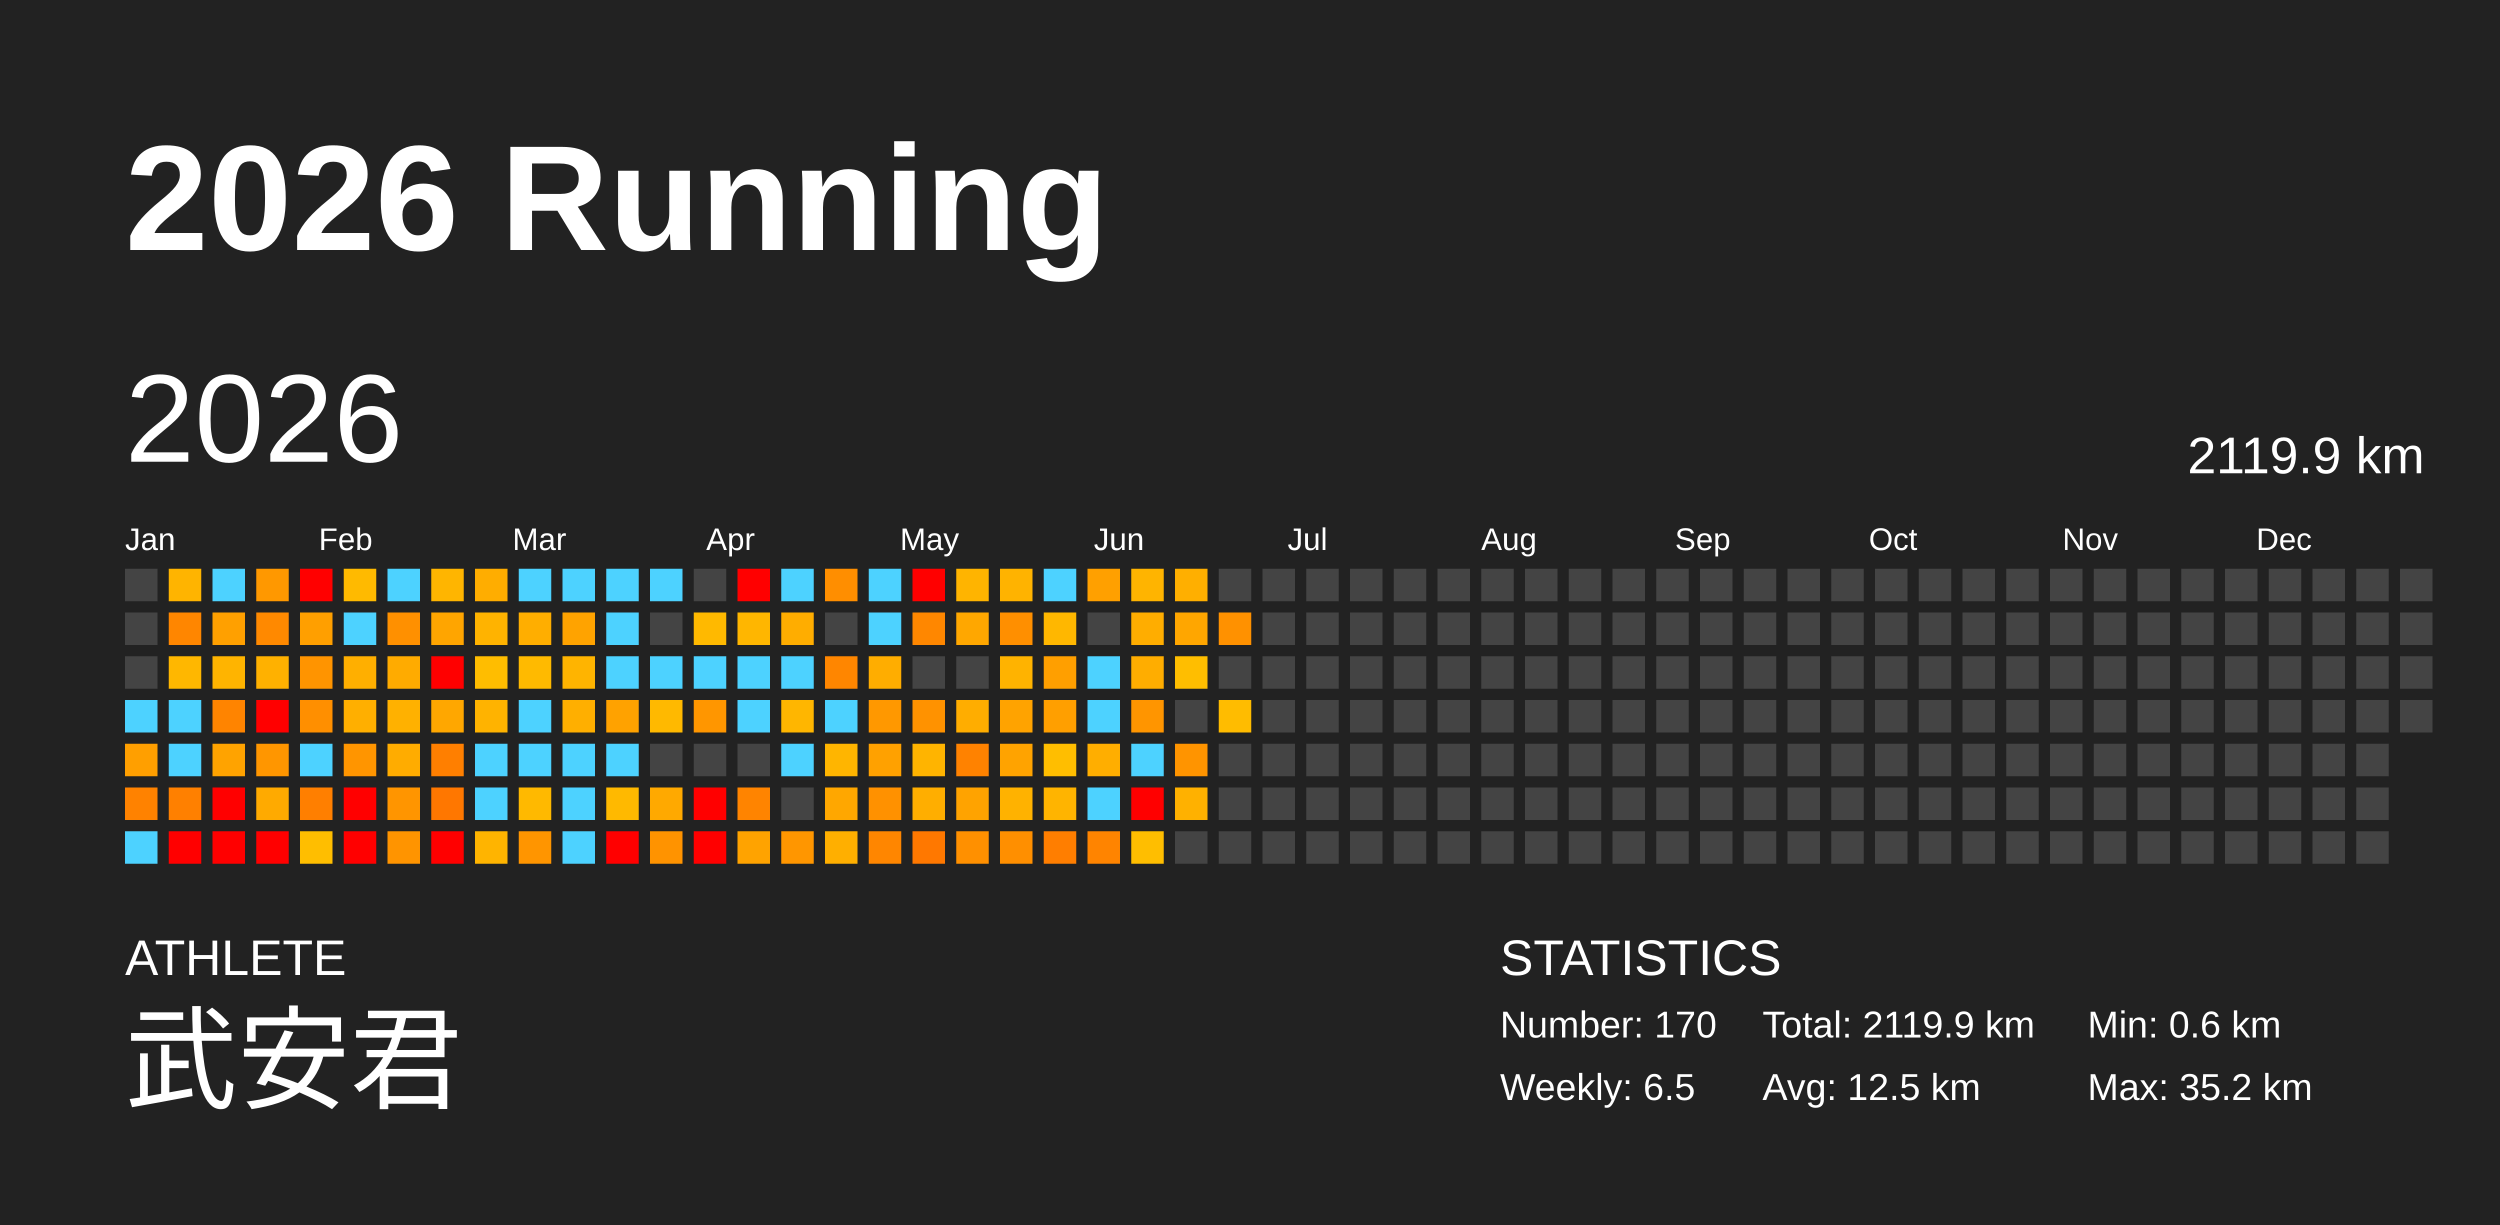
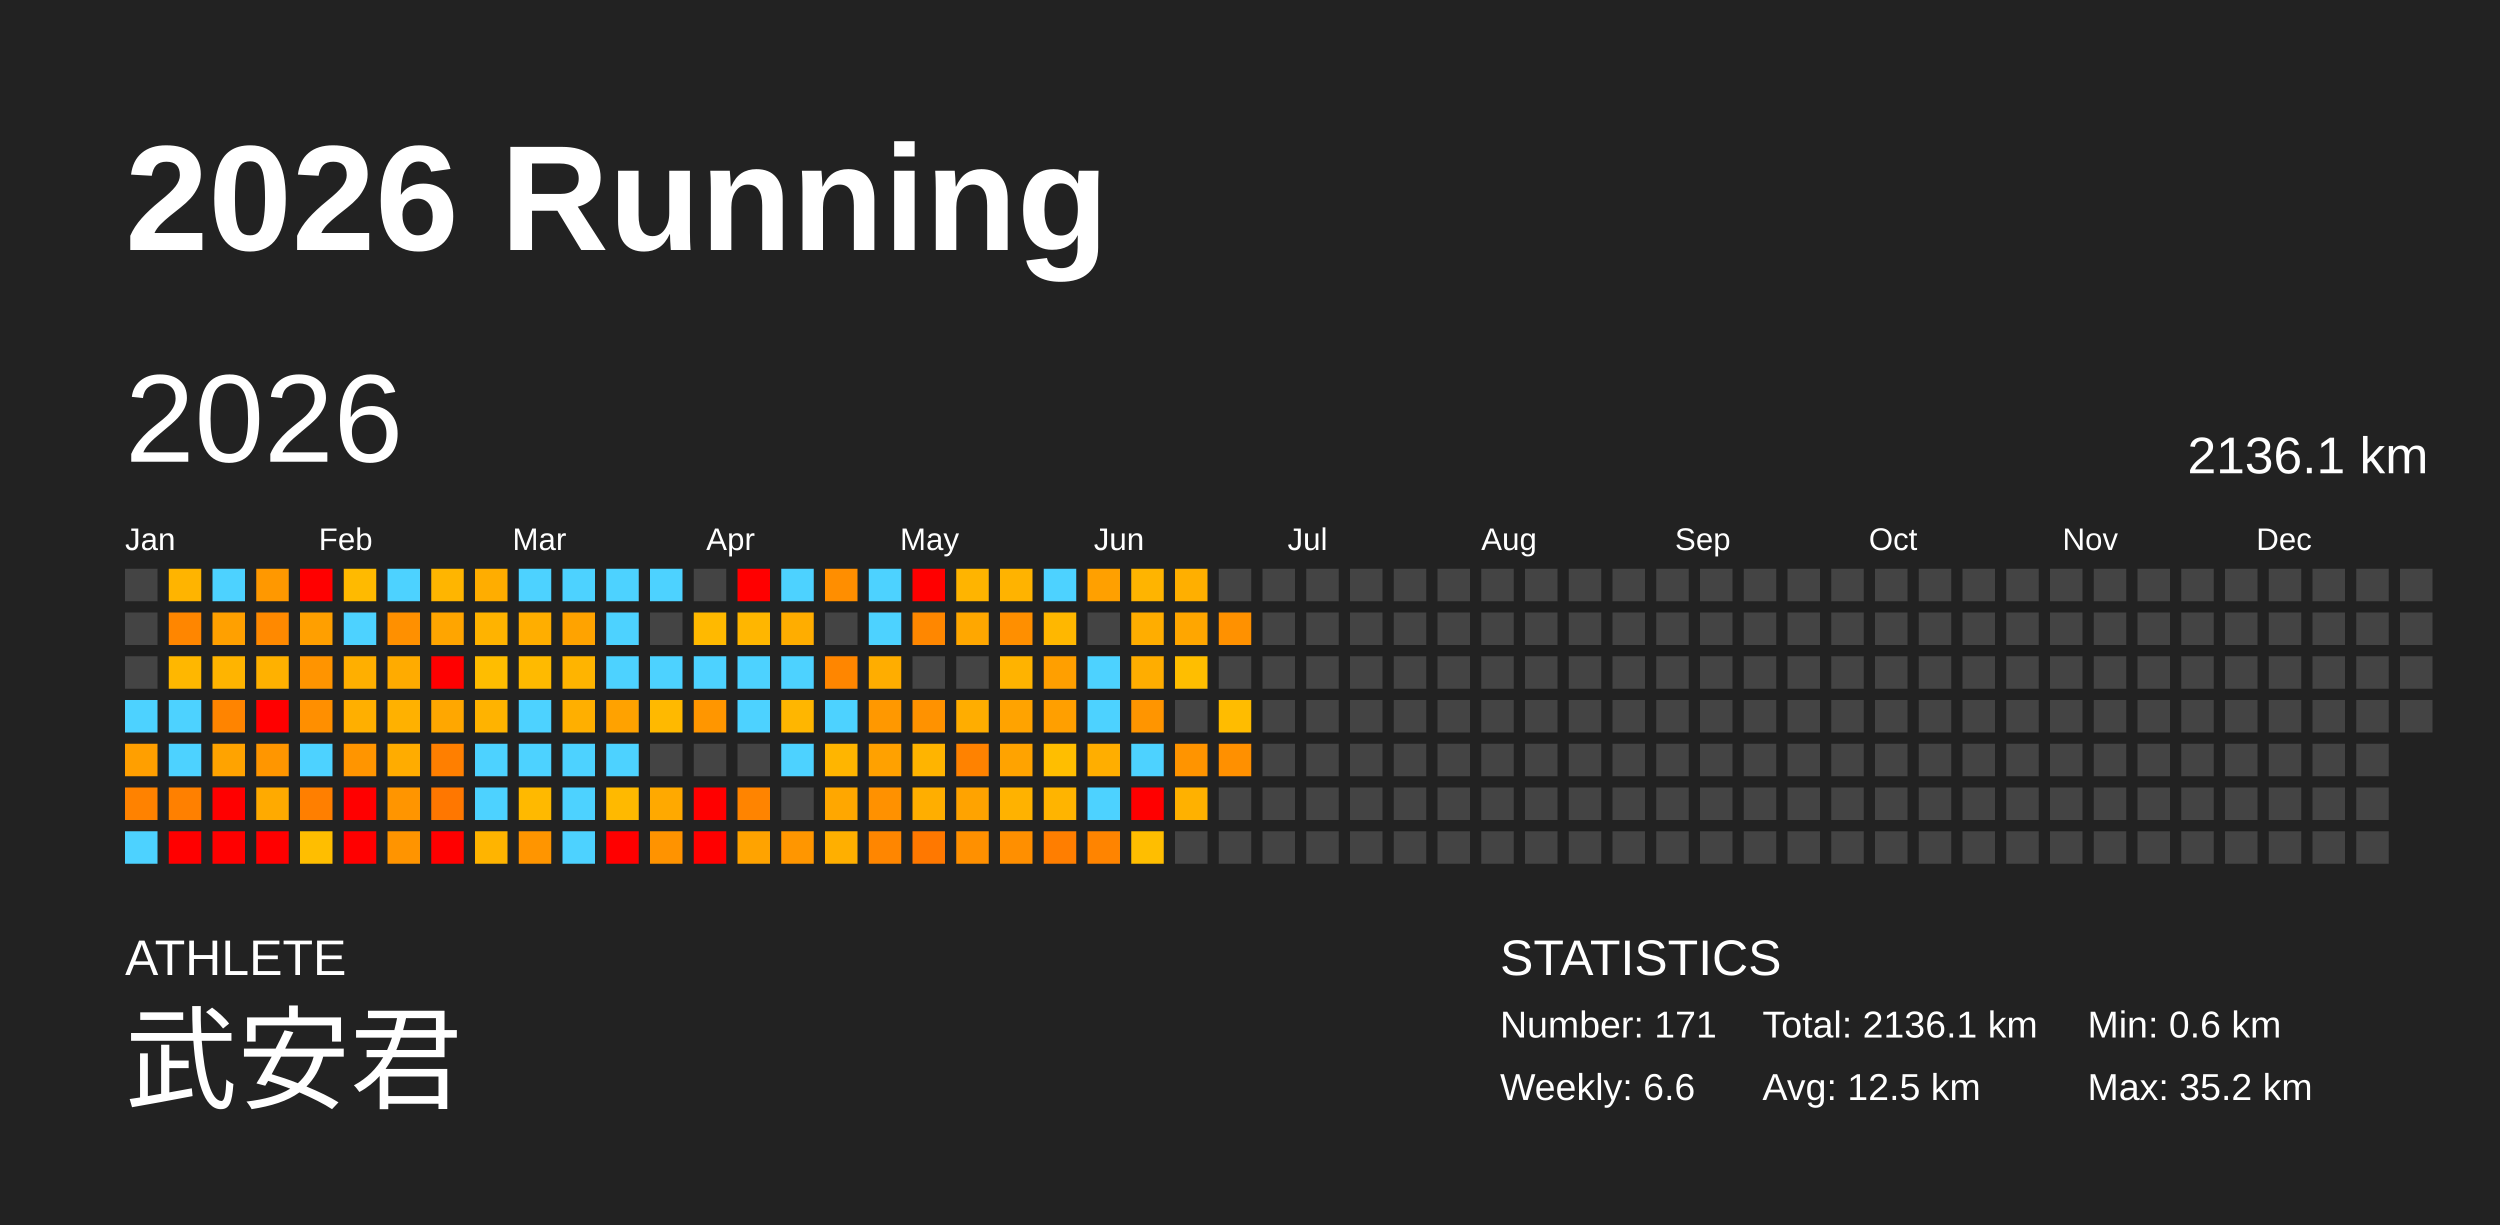
<svg xmlns="http://www.w3.org/2000/svg" baseProfile="full" height="98mm" version="1.1" viewBox="0,0,200,98" width="200mm">
  <defs />
  <rect fill="#222222" height="98" width="200" x="0" y="0" />
  <text fill="#FFFFFF" style="font-size:12px; font-family:Arial; font-weight:bold;" x="10" y="20">2026 Running</text>
  <text fill="#FFFFFF" style="font-size:4px; font-family:Arial" x="10" y="78">ATHLETE</text>
  <text fill="#FFFFFF" style="font-size:9px; font-family:Arial" x="10" y="88">武安君</text>
  <text fill="#FFFFFF" style="font-size:4px; font-family:Arial" x="120" y="78">STATISTICS</text>
-   <text fill="#FFFFFF" style="font-size:3px; font-family:Arial" x="120" y="83">Number: 170</text>
-   <text fill="#FFFFFF" style="font-size:3px; font-family:Arial" x="120" y="88">Weekly: 6.5</text>
-   <text fill="#FFFFFF" style="font-size:3px; font-family:Arial" x="141" y="83">Total: 2119.9 km</text>
+   <text fill="#FFFFFF" style="font-size:3px; font-family:Arial" x="120" y="83">Number: 171</text>
+   <text fill="#FFFFFF" style="font-size:3px; font-family:Arial" x="120" y="88">Weekly: 6.6</text>
+   <text fill="#FFFFFF" style="font-size:3px; font-family:Arial" x="141" y="83">Total: 2136.1 km</text>
  <text fill="#FFFFFF" style="font-size:3px; font-family:Arial" x="141" y="88">Avg: 12.5 km</text>
  <text fill="#FFFFFF" style="font-size:3px; font-family:Arial" x="167" y="83">Min: 0.6 km</text>
  <text fill="#FFFFFF" style="font-size:3px; font-family:Arial" x="167" y="88">Max: 35.2 km</text>
  <text dominant-baseline="hanging" fill="#FFFFFF" style="font-size:10.0px; font-family:Arial;" x="10" y="30">2026</text>
-   <text dominant-baseline="hanging" fill="#FFFFFF" style="font-size:4.125px; font-family:Arial;" x="175" y="35">2119.9 km</text>
+   <text dominant-baseline="hanging" fill="#FFFFFF" style="font-size:4.125px; font-family:Arial;" x="175" y="35">2136.1 km</text>
  <text fill="#FFFFFF" style="font-size:2.5px; font-family:Arial" x="10.0" y="44">Jan</text>
  <text fill="#FFFFFF" style="font-size:2.5px; font-family:Arial" x="25.5" y="44">Feb</text>
  <text fill="#FFFFFF" style="font-size:2.5px; font-family:Arial" x="41.0" y="44">Mar</text>
  <text fill="#FFFFFF" style="font-size:2.5px; font-family:Arial" x="56.5" y="44">Apr</text>
  <text fill="#FFFFFF" style="font-size:2.5px; font-family:Arial" x="72.0" y="44">May</text>
  <text fill="#FFFFFF" style="font-size:2.5px; font-family:Arial" x="87.5" y="44">Jun</text>
  <text fill="#FFFFFF" style="font-size:2.5px; font-family:Arial" x="103.0" y="44">Jul</text>
  <text fill="#FFFFFF" style="font-size:2.5px; font-family:Arial" x="118.5" y="44">Aug</text>
  <text fill="#FFFFFF" style="font-size:2.5px; font-family:Arial" x="134.0" y="44">Sep</text>
  <text fill="#FFFFFF" style="font-size:2.5px; font-family:Arial" x="149.5" y="44">Oct</text>
  <text fill="#FFFFFF" style="font-size:2.5px; font-family:Arial" x="165.0" y="44">Nov</text>
  <text fill="#FFFFFF" style="font-size:2.5px; font-family:Arial" x="180.5" y="44">Dec</text>
  <rect fill="#444444" height="2.6" width="2.6" x="10.0" y="45.5" />
  <rect fill="#444444" height="2.6" width="2.6" x="10.0" y="49.0" />
  <rect fill="#444444" height="2.6" width="2.6" x="10.0" y="52.5" />
  <rect fill="#4dd2ff" height="2.6" width="2.6" x="10.0" y="56.0" />
  <rect fill="#ff9f00" height="2.6" width="2.6" x="10.0" y="59.5" />
  <rect fill="#ff8200" height="2.6" width="2.6" x="10.0" y="63.0" />
  <rect fill="#4dd2ff" height="2.6" width="2.6" x="10.0" y="66.5" />
  <rect fill="#ffb400" height="2.6" width="2.6" x="13.5" y="45.5" />
  <rect fill="#ff8600" height="2.6" width="2.6" x="13.5" y="49.0" />
  <rect fill="#ffb700" height="2.6" width="2.6" x="13.5" y="52.5" />
  <rect fill="#4dd2ff" height="2.6" width="2.6" x="13.5" y="56.0" />
  <rect fill="#4dd2ff" height="2.6" width="2.6" x="13.5" y="59.5" />
  <rect fill="#ff8000" height="2.6" width="2.6" x="13.5" y="63.0" />
  <rect fill="red" height="2.6" width="2.6" x="13.5" y="66.5" />
  <rect fill="#4dd2ff" height="2.6" width="2.6" x="17.0" y="45.5" />
  <rect fill="#ffa000" height="2.6" width="2.6" x="17.0" y="49.0" />
  <rect fill="#ffb400" height="2.6" width="2.6" x="17.0" y="52.5" />
  <rect fill="#ff8400" height="2.6" width="2.6" x="17.0" y="56.0" />
  <rect fill="#ffa300" height="2.6" width="2.6" x="17.0" y="59.5" />
  <rect fill="red" height="2.6" width="2.6" x="17.0" y="63.0" />
  <rect fill="red" height="2.6" width="2.6" x="17.0" y="66.5" />
  <rect fill="#ff9800" height="2.6" width="2.6" x="20.5" y="45.5" />
  <rect fill="#ff8900" height="2.6" width="2.6" x="20.5" y="49.0" />
  <rect fill="#ffb100" height="2.6" width="2.6" x="20.5" y="52.5" />
  <rect fill="red" height="2.6" width="2.6" x="20.5" y="56.0" />
  <rect fill="#ff9600" height="2.6" width="2.6" x="20.5" y="59.5" />
  <rect fill="#ffaa00" height="2.6" width="2.6" x="20.5" y="63.0" />
  <rect fill="red" height="2.6" width="2.6" x="20.5" y="66.5" />
  <rect fill="red" height="2.6" width="2.6" x="24.0" y="45.5" />
  <rect fill="#ff9f00" height="2.6" width="2.6" x="24.0" y="49.0" />
  <rect fill="#ff9400" height="2.6" width="2.6" x="24.0" y="52.5" />
  <rect fill="#ff8f00" height="2.6" width="2.6" x="24.0" y="56.0" />
  <rect fill="#4dd2ff" height="2.6" width="2.6" x="24.0" y="59.5" />
  <rect fill="#ff7f00" height="2.6" width="2.6" x="24.0" y="63.0" />
  <rect fill="#ffbe00" height="2.6" width="2.6" x="24.0" y="66.5" />
  <rect fill="#ffba00" height="2.6" width="2.6" x="27.5" y="45.5" />
  <rect fill="#4dd2ff" height="2.6" width="2.6" x="27.5" y="49.0" />
  <rect fill="#ffaf00" height="2.6" width="2.6" x="27.5" y="52.5" />
  <rect fill="#ffaf00" height="2.6" width="2.6" x="27.5" y="56.0" />
  <rect fill="#ff9500" height="2.6" width="2.6" x="27.5" y="59.5" />
  <rect fill="red" height="2.6" width="2.6" x="27.5" y="63.0" />
  <rect fill="red" height="2.6" width="2.6" x="27.5" y="66.5" />
  <rect fill="#4dd2ff" height="2.6" width="2.6" x="31.0" y="45.5" />
  <rect fill="#ff9000" height="2.6" width="2.6" x="31.0" y="49.0" />
  <rect fill="#ffab00" height="2.6" width="2.6" x="31.0" y="52.5" />
  <rect fill="#ffb100" height="2.6" width="2.6" x="31.0" y="56.0" />
  <rect fill="#ffac00" height="2.6" width="2.6" x="31.0" y="59.5" />
  <rect fill="#ff9500" height="2.6" width="2.6" x="31.0" y="63.0" />
  <rect fill="#ff9400" height="2.6" width="2.6" x="31.0" y="66.5" />
  <rect fill="#ffb500" height="2.6" width="2.6" x="34.5" y="45.5" />
  <rect fill="#ffa500" height="2.6" width="2.6" x="34.5" y="49.0" />
  <rect fill="red" height="2.6" width="2.6" x="34.5" y="52.5" />
  <rect fill="#ffa700" height="2.6" width="2.6" x="34.5" y="56.0" />
  <rect fill="#ff7f00" height="2.6" width="2.6" x="34.5" y="59.5" />
  <rect fill="#ff7700" height="2.6" width="2.6" x="34.5" y="63.0" />
  <rect fill="red" height="2.6" width="2.6" x="34.5" y="66.5" />
  <rect fill="#ffad00" height="2.6" width="2.6" x="38.0" y="45.5" />
  <rect fill="#ffb300" height="2.6" width="2.6" x="38.0" y="49.0" />
  <rect fill="#ffbd00" height="2.6" width="2.6" x="38.0" y="52.5" />
  <rect fill="#ffb300" height="2.6" width="2.6" x="38.0" y="56.0" />
  <rect fill="#4dd2ff" height="2.6" width="2.6" x="38.0" y="59.5" />
  <rect fill="#4dd2ff" height="2.6" width="2.6" x="38.0" y="63.0" />
  <rect fill="#ffb400" height="2.6" width="2.6" x="38.0" y="66.5" />
  <rect fill="#4dd2ff" height="2.6" width="2.6" x="41.5" y="45.5" />
  <rect fill="#ffae00" height="2.6" width="2.6" x="41.5" y="49.0" />
  <rect fill="#ffba00" height="2.6" width="2.6" x="41.5" y="52.5" />
  <rect fill="#4dd2ff" height="2.6" width="2.6" x="41.5" y="56.0" />
  <rect fill="#4dd2ff" height="2.6" width="2.6" x="41.5" y="59.5" />
  <rect fill="#ffb900" height="2.6" width="2.6" x="41.5" y="63.0" />
  <rect fill="#ff9500" height="2.6" width="2.6" x="41.5" y="66.5" />
  <rect fill="#4dd2ff" height="2.6" width="2.6" x="45.0" y="45.5" />
  <rect fill="#ffa300" height="2.6" width="2.6" x="45.0" y="49.0" />
  <rect fill="#ffb400" height="2.6" width="2.6" x="45.0" y="52.5" />
  <rect fill="#ffaf00" height="2.6" width="2.6" x="45.0" y="56.0" />
  <rect fill="#4dd2ff" height="2.6" width="2.6" x="45.0" y="59.5" />
  <rect fill="#4dd2ff" height="2.6" width="2.6" x="45.0" y="63.0" />
  <rect fill="#4dd2ff" height="2.6" width="2.6" x="45.0" y="66.5" />
  <rect fill="#4dd2ff" height="2.6" width="2.6" x="48.5" y="45.5" />
  <rect fill="#4dd2ff" height="2.6" width="2.6" x="48.5" y="49.0" />
  <rect fill="#4dd2ff" height="2.6" width="2.6" x="48.5" y="52.5" />
  <rect fill="#ffa200" height="2.6" width="2.6" x="48.5" y="56.0" />
  <rect fill="#4dd2ff" height="2.6" width="2.6" x="48.5" y="59.5" />
  <rect fill="#ffb900" height="2.6" width="2.6" x="48.5" y="63.0" />
  <rect fill="red" height="2.6" width="2.6" x="48.5" y="66.5" />
  <rect fill="#4dd2ff" height="2.6" width="2.6" x="52.0" y="45.5" />
  <rect fill="#444444" height="2.6" width="2.6" x="52.0" y="49.0" />
  <rect fill="#4dd2ff" height="2.6" width="2.6" x="52.0" y="52.5" />
  <rect fill="#ffb900" height="2.6" width="2.6" x="52.0" y="56.0" />
  <rect fill="#444444" height="2.6" width="2.6" x="52.0" y="59.5" />
  <rect fill="#ffa900" height="2.6" width="2.6" x="52.0" y="63.0" />
  <rect fill="#ff9300" height="2.6" width="2.6" x="52.0" y="66.5" />
  <rect fill="#444444" height="2.6" width="2.6" x="55.5" y="45.5" />
  <rect fill="#ffb900" height="2.6" width="2.6" x="55.5" y="49.0" />
  <rect fill="#4dd2ff" height="2.6" width="2.6" x="55.5" y="52.5" />
  <rect fill="#ff9600" height="2.6" width="2.6" x="55.5" y="56.0" />
  <rect fill="#444444" height="2.6" width="2.6" x="55.5" y="59.5" />
  <rect fill="red" height="2.6" width="2.6" x="55.5" y="63.0" />
  <rect fill="red" height="2.6" width="2.6" x="55.5" y="66.5" />
  <rect fill="red" height="2.6" width="2.6" x="59.0" y="45.5" />
  <rect fill="#ffb600" height="2.6" width="2.6" x="59.0" y="49.0" />
  <rect fill="#4dd2ff" height="2.6" width="2.6" x="59.0" y="52.5" />
  <rect fill="#4dd2ff" height="2.6" width="2.6" x="59.0" y="56.0" />
  <rect fill="#444444" height="2.6" width="2.6" x="59.0" y="59.5" />
  <rect fill="#ff8400" height="2.6" width="2.6" x="59.0" y="63.0" />
  <rect fill="#ffa300" height="2.6" width="2.6" x="59.0" y="66.5" />
  <rect fill="#4dd2ff" height="2.6" width="2.6" x="62.5" y="45.5" />
  <rect fill="#ffad00" height="2.6" width="2.6" x="62.5" y="49.0" />
  <rect fill="#4dd2ff" height="2.6" width="2.6" x="62.5" y="52.5" />
  <rect fill="#ffb600" height="2.6" width="2.6" x="62.5" y="56.0" />
  <rect fill="#4dd2ff" height="2.6" width="2.6" x="62.5" y="59.5" />
  <rect fill="#444444" height="2.6" width="2.6" x="62.5" y="63.0" />
  <rect fill="#ff9600" height="2.6" width="2.6" x="62.5" y="66.5" />
  <rect fill="#ff8e00" height="2.6" width="2.6" x="66.0" y="45.5" />
  <rect fill="#444444" height="2.6" width="2.6" x="66.0" y="49.0" />
  <rect fill="#ff8600" height="2.6" width="2.6" x="66.0" y="52.5" />
  <rect fill="#4dd2ff" height="2.6" width="2.6" x="66.0" y="56.0" />
  <rect fill="#ffb500" height="2.6" width="2.6" x="66.0" y="59.5" />
  <rect fill="#ffa700" height="2.6" width="2.6" x="66.0" y="63.0" />
  <rect fill="#ffaf00" height="2.6" width="2.6" x="66.0" y="66.5" />
  <rect fill="#4dd2ff" height="2.6" width="2.6" x="69.5" y="45.5" />
  <rect fill="#4dd2ff" height="2.6" width="2.6" x="69.5" y="49.0" />
  <rect fill="#ffad00" height="2.6" width="2.6" x="69.5" y="52.5" />
  <rect fill="#ff9800" height="2.6" width="2.6" x="69.5" y="56.0" />
  <rect fill="#ffa100" height="2.6" width="2.6" x="69.5" y="59.5" />
  <rect fill="#ff9100" height="2.6" width="2.6" x="69.5" y="63.0" />
  <rect fill="#ff8600" height="2.6" width="2.6" x="69.5" y="66.5" />
  <rect fill="red" height="2.6" width="2.6" x="73.0" y="45.5" />
  <rect fill="#ff8700" height="2.6" width="2.6" x="73.0" y="49.0" />
  <rect fill="#444444" height="2.6" width="2.6" x="73.0" y="52.5" />
  <rect fill="#ff9200" height="2.6" width="2.6" x="73.0" y="56.0" />
  <rect fill="#ffb400" height="2.6" width="2.6" x="73.0" y="59.5" />
  <rect fill="#ffae00" height="2.6" width="2.6" x="73.0" y="63.0" />
  <rect fill="#ff7800" height="2.6" width="2.6" x="73.0" y="66.5" />
  <rect fill="#ffb400" height="2.6" width="2.6" x="76.5" y="45.5" />
  <rect fill="#ffa700" height="2.6" width="2.6" x="76.5" y="49.0" />
  <rect fill="#444444" height="2.6" width="2.6" x="76.5" y="52.5" />
  <rect fill="#ffad00" height="2.6" width="2.6" x="76.5" y="56.0" />
  <rect fill="#ff8200" height="2.6" width="2.6" x="76.5" y="59.5" />
  <rect fill="#ffa300" height="2.6" width="2.6" x="76.5" y="63.0" />
  <rect fill="#ff9000" height="2.6" width="2.6" x="76.5" y="66.5" />
  <rect fill="#ffb300" height="2.6" width="2.6" x="80.0" y="45.5" />
  <rect fill="#ff8f00" height="2.6" width="2.6" x="80.0" y="49.0" />
  <rect fill="#ffb300" height="2.6" width="2.6" x="80.0" y="52.5" />
  <rect fill="#ffa300" height="2.6" width="2.6" x="80.0" y="56.0" />
  <rect fill="#ffa300" height="2.6" width="2.6" x="80.0" y="59.5" />
  <rect fill="#ffb200" height="2.6" width="2.6" x="80.0" y="63.0" />
  <rect fill="#ff8f00" height="2.6" width="2.6" x="80.0" y="66.5" />
  <rect fill="#4dd2ff" height="2.6" width="2.6" x="83.5" y="45.5" />
  <rect fill="#ffb700" height="2.6" width="2.6" x="83.5" y="49.0" />
  <rect fill="#ff9f00" height="2.6" width="2.6" x="83.5" y="52.5" />
  <rect fill="#ff9f00" height="2.6" width="2.6" x="83.5" y="56.0" />
  <rect fill="#ffbe00" height="2.6" width="2.6" x="83.5" y="59.5" />
  <rect fill="#ffb400" height="2.6" width="2.6" x="83.5" y="63.0" />
  <rect fill="#ff7e00" height="2.6" width="2.6" x="83.5" y="66.5" />
  <rect fill="#ffa000" height="2.6" width="2.6" x="87.0" y="45.5" />
  <rect fill="#444444" height="2.6" width="2.6" x="87.0" y="49.0" />
  <rect fill="#4dd2ff" height="2.6" width="2.6" x="87.0" y="52.5" />
  <rect fill="#4dd2ff" height="2.6" width="2.6" x="87.0" y="56.0" />
  <rect fill="#ffae00" height="2.6" width="2.6" x="87.0" y="59.5" />
  <rect fill="#4dd2ff" height="2.6" width="2.6" x="87.0" y="63.0" />
  <rect fill="#ff8400" height="2.6" width="2.6" x="87.0" y="66.5" />
  <rect fill="#ffb400" height="2.6" width="2.6" x="90.5" y="45.5" />
  <rect fill="#ffad00" height="2.6" width="2.6" x="90.5" y="49.0" />
  <rect fill="#ffad00" height="2.6" width="2.6" x="90.5" y="52.5" />
  <rect fill="#ff9500" height="2.6" width="2.6" x="90.5" y="56.0" />
  <rect fill="#4dd2ff" height="2.6" width="2.6" x="90.5" y="59.5" />
  <rect fill="red" height="2.6" width="2.6" x="90.5" y="63.0" />
  <rect fill="#ffbe00" height="2.6" width="2.6" x="90.5" y="66.5" />
  <rect fill="#ffaf00" height="2.6" width="2.6" x="94.0" y="45.5" />
  <rect fill="#ffa600" height="2.6" width="2.6" x="94.0" y="49.0" />
  <rect fill="#ffbe00" height="2.6" width="2.6" x="94.0" y="52.5" />
  <rect fill="#444444" height="2.6" width="2.6" x="94.0" y="56.0" />
  <rect fill="#ff9400" height="2.6" width="2.6" x="94.0" y="59.5" />
  <rect fill="#ffb100" height="2.6" width="2.6" x="94.0" y="63.0" />
  <rect fill="#444444" height="2.6" width="2.6" x="94.0" y="66.5" />
  <rect fill="#444444" height="2.6" width="2.6" x="97.5" y="45.5" />
  <rect fill="#ff9100" height="2.6" width="2.6" x="97.5" y="49.0" />
  <rect fill="#444444" height="2.6" width="2.6" x="97.5" y="52.5" />
  <rect fill="#ffbc00" height="2.6" width="2.6" x="97.5" y="56.0" />
-   <rect fill="#444444" height="2.6" width="2.6" x="97.5" y="59.5" />
+   <rect fill="#ff9000" height="2.6" width="2.6" x="97.5" y="59.5" />
  <rect fill="#444444" height="2.6" width="2.6" x="97.5" y="63.0" />
  <rect fill="#444444" height="2.6" width="2.6" x="97.5" y="66.5" />
  <rect fill="#444444" height="2.6" width="2.6" x="101.0" y="45.5" />
  <rect fill="#444444" height="2.6" width="2.6" x="101.0" y="49.0" />
  <rect fill="#444444" height="2.6" width="2.6" x="101.0" y="52.5" />
  <rect fill="#444444" height="2.6" width="2.6" x="101.0" y="56.0" />
  <rect fill="#444444" height="2.6" width="2.6" x="101.0" y="59.5" />
  <rect fill="#444444" height="2.6" width="2.6" x="101.0" y="63.0" />
  <rect fill="#444444" height="2.6" width="2.6" x="101.0" y="66.5" />
  <rect fill="#444444" height="2.6" width="2.6" x="104.5" y="45.5" />
  <rect fill="#444444" height="2.6" width="2.6" x="104.5" y="49.0" />
  <rect fill="#444444" height="2.6" width="2.6" x="104.5" y="52.5" />
  <rect fill="#444444" height="2.6" width="2.6" x="104.5" y="56.0" />
  <rect fill="#444444" height="2.6" width="2.6" x="104.5" y="59.5" />
  <rect fill="#444444" height="2.6" width="2.6" x="104.5" y="63.0" />
  <rect fill="#444444" height="2.6" width="2.6" x="104.5" y="66.5" />
  <rect fill="#444444" height="2.6" width="2.6" x="108.0" y="45.5" />
  <rect fill="#444444" height="2.6" width="2.6" x="108.0" y="49.0" />
  <rect fill="#444444" height="2.6" width="2.6" x="108.0" y="52.5" />
  <rect fill="#444444" height="2.6" width="2.6" x="108.0" y="56.0" />
  <rect fill="#444444" height="2.6" width="2.6" x="108.0" y="59.5" />
  <rect fill="#444444" height="2.6" width="2.6" x="108.0" y="63.0" />
  <rect fill="#444444" height="2.6" width="2.6" x="108.0" y="66.5" />
  <rect fill="#444444" height="2.6" width="2.6" x="111.5" y="45.5" />
  <rect fill="#444444" height="2.6" width="2.6" x="111.5" y="49.0" />
  <rect fill="#444444" height="2.6" width="2.6" x="111.5" y="52.5" />
  <rect fill="#444444" height="2.6" width="2.6" x="111.5" y="56.0" />
  <rect fill="#444444" height="2.6" width="2.6" x="111.5" y="59.5" />
  <rect fill="#444444" height="2.6" width="2.6" x="111.5" y="63.0" />
  <rect fill="#444444" height="2.6" width="2.6" x="111.5" y="66.5" />
  <rect fill="#444444" height="2.6" width="2.6" x="115.0" y="45.5" />
  <rect fill="#444444" height="2.6" width="2.6" x="115.0" y="49.0" />
  <rect fill="#444444" height="2.6" width="2.6" x="115.0" y="52.5" />
  <rect fill="#444444" height="2.6" width="2.6" x="115.0" y="56.0" />
  <rect fill="#444444" height="2.6" width="2.6" x="115.0" y="59.5" />
  <rect fill="#444444" height="2.6" width="2.6" x="115.0" y="63.0" />
  <rect fill="#444444" height="2.6" width="2.6" x="115.0" y="66.5" />
  <rect fill="#444444" height="2.6" width="2.6" x="118.5" y="45.5" />
  <rect fill="#444444" height="2.6" width="2.6" x="118.5" y="49.0" />
  <rect fill="#444444" height="2.6" width="2.6" x="118.5" y="52.5" />
  <rect fill="#444444" height="2.6" width="2.6" x="118.5" y="56.0" />
  <rect fill="#444444" height="2.6" width="2.6" x="118.5" y="59.5" />
  <rect fill="#444444" height="2.6" width="2.6" x="118.5" y="63.0" />
  <rect fill="#444444" height="2.6" width="2.6" x="118.5" y="66.5" />
  <rect fill="#444444" height="2.6" width="2.6" x="122.0" y="45.5" />
  <rect fill="#444444" height="2.6" width="2.6" x="122.0" y="49.0" />
  <rect fill="#444444" height="2.6" width="2.6" x="122.0" y="52.5" />
  <rect fill="#444444" height="2.6" width="2.6" x="122.0" y="56.0" />
  <rect fill="#444444" height="2.6" width="2.6" x="122.0" y="59.5" />
  <rect fill="#444444" height="2.6" width="2.6" x="122.0" y="63.0" />
  <rect fill="#444444" height="2.6" width="2.6" x="122.0" y="66.5" />
  <rect fill="#444444" height="2.6" width="2.6" x="125.5" y="45.5" />
  <rect fill="#444444" height="2.6" width="2.6" x="125.5" y="49.0" />
  <rect fill="#444444" height="2.6" width="2.6" x="125.5" y="52.5" />
  <rect fill="#444444" height="2.6" width="2.6" x="125.5" y="56.0" />
  <rect fill="#444444" height="2.6" width="2.6" x="125.5" y="59.5" />
  <rect fill="#444444" height="2.6" width="2.6" x="125.5" y="63.0" />
  <rect fill="#444444" height="2.6" width="2.6" x="125.5" y="66.5" />
  <rect fill="#444444" height="2.6" width="2.6" x="129.0" y="45.5" />
  <rect fill="#444444" height="2.6" width="2.6" x="129.0" y="49.0" />
  <rect fill="#444444" height="2.6" width="2.6" x="129.0" y="52.5" />
  <rect fill="#444444" height="2.6" width="2.6" x="129.0" y="56.0" />
  <rect fill="#444444" height="2.6" width="2.6" x="129.0" y="59.5" />
  <rect fill="#444444" height="2.6" width="2.6" x="129.0" y="63.0" />
  <rect fill="#444444" height="2.6" width="2.6" x="129.0" y="66.5" />
  <rect fill="#444444" height="2.6" width="2.6" x="132.5" y="45.5" />
  <rect fill="#444444" height="2.6" width="2.6" x="132.5" y="49.0" />
  <rect fill="#444444" height="2.6" width="2.6" x="132.5" y="52.5" />
  <rect fill="#444444" height="2.6" width="2.6" x="132.5" y="56.0" />
  <rect fill="#444444" height="2.6" width="2.6" x="132.5" y="59.5" />
  <rect fill="#444444" height="2.6" width="2.6" x="132.5" y="63.0" />
  <rect fill="#444444" height="2.6" width="2.6" x="132.5" y="66.5" />
  <rect fill="#444444" height="2.6" width="2.6" x="136.0" y="45.5" />
  <rect fill="#444444" height="2.6" width="2.6" x="136.0" y="49.0" />
  <rect fill="#444444" height="2.6" width="2.6" x="136.0" y="52.5" />
  <rect fill="#444444" height="2.6" width="2.6" x="136.0" y="56.0" />
  <rect fill="#444444" height="2.6" width="2.6" x="136.0" y="59.5" />
  <rect fill="#444444" height="2.6" width="2.6" x="136.0" y="63.0" />
  <rect fill="#444444" height="2.6" width="2.6" x="136.0" y="66.5" />
  <rect fill="#444444" height="2.6" width="2.6" x="139.5" y="45.5" />
  <rect fill="#444444" height="2.6" width="2.6" x="139.5" y="49.0" />
  <rect fill="#444444" height="2.6" width="2.6" x="139.5" y="52.5" />
  <rect fill="#444444" height="2.6" width="2.6" x="139.5" y="56.0" />
  <rect fill="#444444" height="2.6" width="2.6" x="139.5" y="59.5" />
  <rect fill="#444444" height="2.6" width="2.6" x="139.5" y="63.0" />
  <rect fill="#444444" height="2.6" width="2.6" x="139.5" y="66.5" />
  <rect fill="#444444" height="2.6" width="2.6" x="143.0" y="45.5" />
  <rect fill="#444444" height="2.6" width="2.6" x="143.0" y="49.0" />
  <rect fill="#444444" height="2.6" width="2.6" x="143.0" y="52.5" />
  <rect fill="#444444" height="2.6" width="2.6" x="143.0" y="56.0" />
  <rect fill="#444444" height="2.6" width="2.6" x="143.0" y="59.5" />
  <rect fill="#444444" height="2.6" width="2.6" x="143.0" y="63.0" />
  <rect fill="#444444" height="2.6" width="2.6" x="143.0" y="66.5" />
  <rect fill="#444444" height="2.6" width="2.6" x="146.5" y="45.5" />
  <rect fill="#444444" height="2.6" width="2.6" x="146.5" y="49.0" />
  <rect fill="#444444" height="2.6" width="2.6" x="146.5" y="52.5" />
  <rect fill="#444444" height="2.6" width="2.6" x="146.5" y="56.0" />
  <rect fill="#444444" height="2.6" width="2.6" x="146.5" y="59.5" />
  <rect fill="#444444" height="2.6" width="2.6" x="146.5" y="63.0" />
  <rect fill="#444444" height="2.6" width="2.6" x="146.5" y="66.5" />
  <rect fill="#444444" height="2.6" width="2.6" x="150.0" y="45.5" />
  <rect fill="#444444" height="2.6" width="2.6" x="150.0" y="49.0" />
  <rect fill="#444444" height="2.6" width="2.6" x="150.0" y="52.5" />
  <rect fill="#444444" height="2.6" width="2.6" x="150.0" y="56.0" />
  <rect fill="#444444" height="2.6" width="2.6" x="150.0" y="59.5" />
  <rect fill="#444444" height="2.6" width="2.6" x="150.0" y="63.0" />
  <rect fill="#444444" height="2.6" width="2.6" x="150.0" y="66.5" />
  <rect fill="#444444" height="2.6" width="2.6" x="153.5" y="45.5" />
  <rect fill="#444444" height="2.6" width="2.6" x="153.5" y="49.0" />
  <rect fill="#444444" height="2.6" width="2.6" x="153.5" y="52.5" />
  <rect fill="#444444" height="2.6" width="2.6" x="153.5" y="56.0" />
  <rect fill="#444444" height="2.6" width="2.6" x="153.5" y="59.5" />
  <rect fill="#444444" height="2.6" width="2.6" x="153.5" y="63.0" />
  <rect fill="#444444" height="2.6" width="2.6" x="153.5" y="66.5" />
  <rect fill="#444444" height="2.6" width="2.6" x="157.0" y="45.5" />
  <rect fill="#444444" height="2.6" width="2.6" x="157.0" y="49.0" />
  <rect fill="#444444" height="2.6" width="2.6" x="157.0" y="52.5" />
  <rect fill="#444444" height="2.6" width="2.6" x="157.0" y="56.0" />
  <rect fill="#444444" height="2.6" width="2.6" x="157.0" y="59.5" />
  <rect fill="#444444" height="2.6" width="2.6" x="157.0" y="63.0" />
  <rect fill="#444444" height="2.6" width="2.6" x="157.0" y="66.5" />
  <rect fill="#444444" height="2.6" width="2.6" x="160.5" y="45.5" />
  <rect fill="#444444" height="2.6" width="2.6" x="160.5" y="49.0" />
  <rect fill="#444444" height="2.6" width="2.6" x="160.5" y="52.5" />
  <rect fill="#444444" height="2.6" width="2.6" x="160.5" y="56.0" />
  <rect fill="#444444" height="2.6" width="2.6" x="160.5" y="59.5" />
  <rect fill="#444444" height="2.6" width="2.6" x="160.5" y="63.0" />
  <rect fill="#444444" height="2.6" width="2.6" x="160.5" y="66.5" />
  <rect fill="#444444" height="2.6" width="2.6" x="164.0" y="45.5" />
  <rect fill="#444444" height="2.6" width="2.6" x="164.0" y="49.0" />
  <rect fill="#444444" height="2.6" width="2.6" x="164.0" y="52.5" />
  <rect fill="#444444" height="2.6" width="2.6" x="164.0" y="56.0" />
  <rect fill="#444444" height="2.6" width="2.6" x="164.0" y="59.5" />
  <rect fill="#444444" height="2.6" width="2.6" x="164.0" y="63.0" />
  <rect fill="#444444" height="2.6" width="2.6" x="164.0" y="66.5" />
  <rect fill="#444444" height="2.6" width="2.6" x="167.5" y="45.5" />
  <rect fill="#444444" height="2.6" width="2.6" x="167.5" y="49.0" />
  <rect fill="#444444" height="2.6" width="2.6" x="167.5" y="52.5" />
  <rect fill="#444444" height="2.6" width="2.6" x="167.5" y="56.0" />
  <rect fill="#444444" height="2.6" width="2.6" x="167.5" y="59.5" />
  <rect fill="#444444" height="2.6" width="2.6" x="167.5" y="63.0" />
  <rect fill="#444444" height="2.6" width="2.6" x="167.5" y="66.5" />
  <rect fill="#444444" height="2.6" width="2.6" x="171.0" y="45.5" />
  <rect fill="#444444" height="2.6" width="2.6" x="171.0" y="49.0" />
  <rect fill="#444444" height="2.6" width="2.6" x="171.0" y="52.5" />
  <rect fill="#444444" height="2.6" width="2.6" x="171.0" y="56.0" />
  <rect fill="#444444" height="2.6" width="2.6" x="171.0" y="59.5" />
  <rect fill="#444444" height="2.6" width="2.6" x="171.0" y="63.0" />
  <rect fill="#444444" height="2.6" width="2.6" x="171.0" y="66.5" />
  <rect fill="#444444" height="2.6" width="2.6" x="174.5" y="45.5" />
  <rect fill="#444444" height="2.6" width="2.6" x="174.5" y="49.0" />
  <rect fill="#444444" height="2.6" width="2.6" x="174.5" y="52.5" />
  <rect fill="#444444" height="2.6" width="2.6" x="174.5" y="56.0" />
  <rect fill="#444444" height="2.6" width="2.6" x="174.5" y="59.5" />
  <rect fill="#444444" height="2.6" width="2.6" x="174.5" y="63.0" />
  <rect fill="#444444" height="2.6" width="2.6" x="174.5" y="66.5" />
  <rect fill="#444444" height="2.6" width="2.6" x="178.0" y="45.5" />
  <rect fill="#444444" height="2.6" width="2.6" x="178.0" y="49.0" />
  <rect fill="#444444" height="2.6" width="2.6" x="178.0" y="52.5" />
  <rect fill="#444444" height="2.6" width="2.6" x="178.0" y="56.0" />
  <rect fill="#444444" height="2.6" width="2.6" x="178.0" y="59.5" />
  <rect fill="#444444" height="2.6" width="2.6" x="178.0" y="63.0" />
  <rect fill="#444444" height="2.6" width="2.6" x="178.0" y="66.5" />
  <rect fill="#444444" height="2.6" width="2.6" x="181.5" y="45.5" />
  <rect fill="#444444" height="2.6" width="2.6" x="181.5" y="49.0" />
  <rect fill="#444444" height="2.6" width="2.6" x="181.5" y="52.5" />
  <rect fill="#444444" height="2.6" width="2.6" x="181.5" y="56.0" />
  <rect fill="#444444" height="2.6" width="2.6" x="181.5" y="59.5" />
  <rect fill="#444444" height="2.6" width="2.6" x="181.5" y="63.0" />
  <rect fill="#444444" height="2.6" width="2.6" x="181.5" y="66.5" />
  <rect fill="#444444" height="2.6" width="2.6" x="185.0" y="45.5" />
  <rect fill="#444444" height="2.6" width="2.6" x="185.0" y="49.0" />
  <rect fill="#444444" height="2.6" width="2.6" x="185.0" y="52.5" />
  <rect fill="#444444" height="2.6" width="2.6" x="185.0" y="56.0" />
  <rect fill="#444444" height="2.6" width="2.6" x="185.0" y="59.5" />
  <rect fill="#444444" height="2.6" width="2.6" x="185.0" y="63.0" />
  <rect fill="#444444" height="2.6" width="2.6" x="185.0" y="66.5" />
  <rect fill="#444444" height="2.6" width="2.6" x="188.5" y="45.5" />
  <rect fill="#444444" height="2.6" width="2.6" x="188.5" y="49.0" />
  <rect fill="#444444" height="2.6" width="2.6" x="188.5" y="52.5" />
  <rect fill="#444444" height="2.6" width="2.6" x="188.5" y="56.0" />
  <rect fill="#444444" height="2.6" width="2.6" x="188.5" y="59.5" />
  <rect fill="#444444" height="2.6" width="2.6" x="188.5" y="63.0" />
  <rect fill="#444444" height="2.6" width="2.6" x="188.5" y="66.5" />
  <rect fill="#444444" height="2.6" width="2.6" x="192.0" y="45.5" />
  <rect fill="#444444" height="2.6" width="2.6" x="192.0" y="49.0" />
  <rect fill="#444444" height="2.6" width="2.6" x="192.0" y="52.5" />
  <rect fill="#444444" height="2.6" width="2.6" x="192.0" y="56.0" />
</svg>
